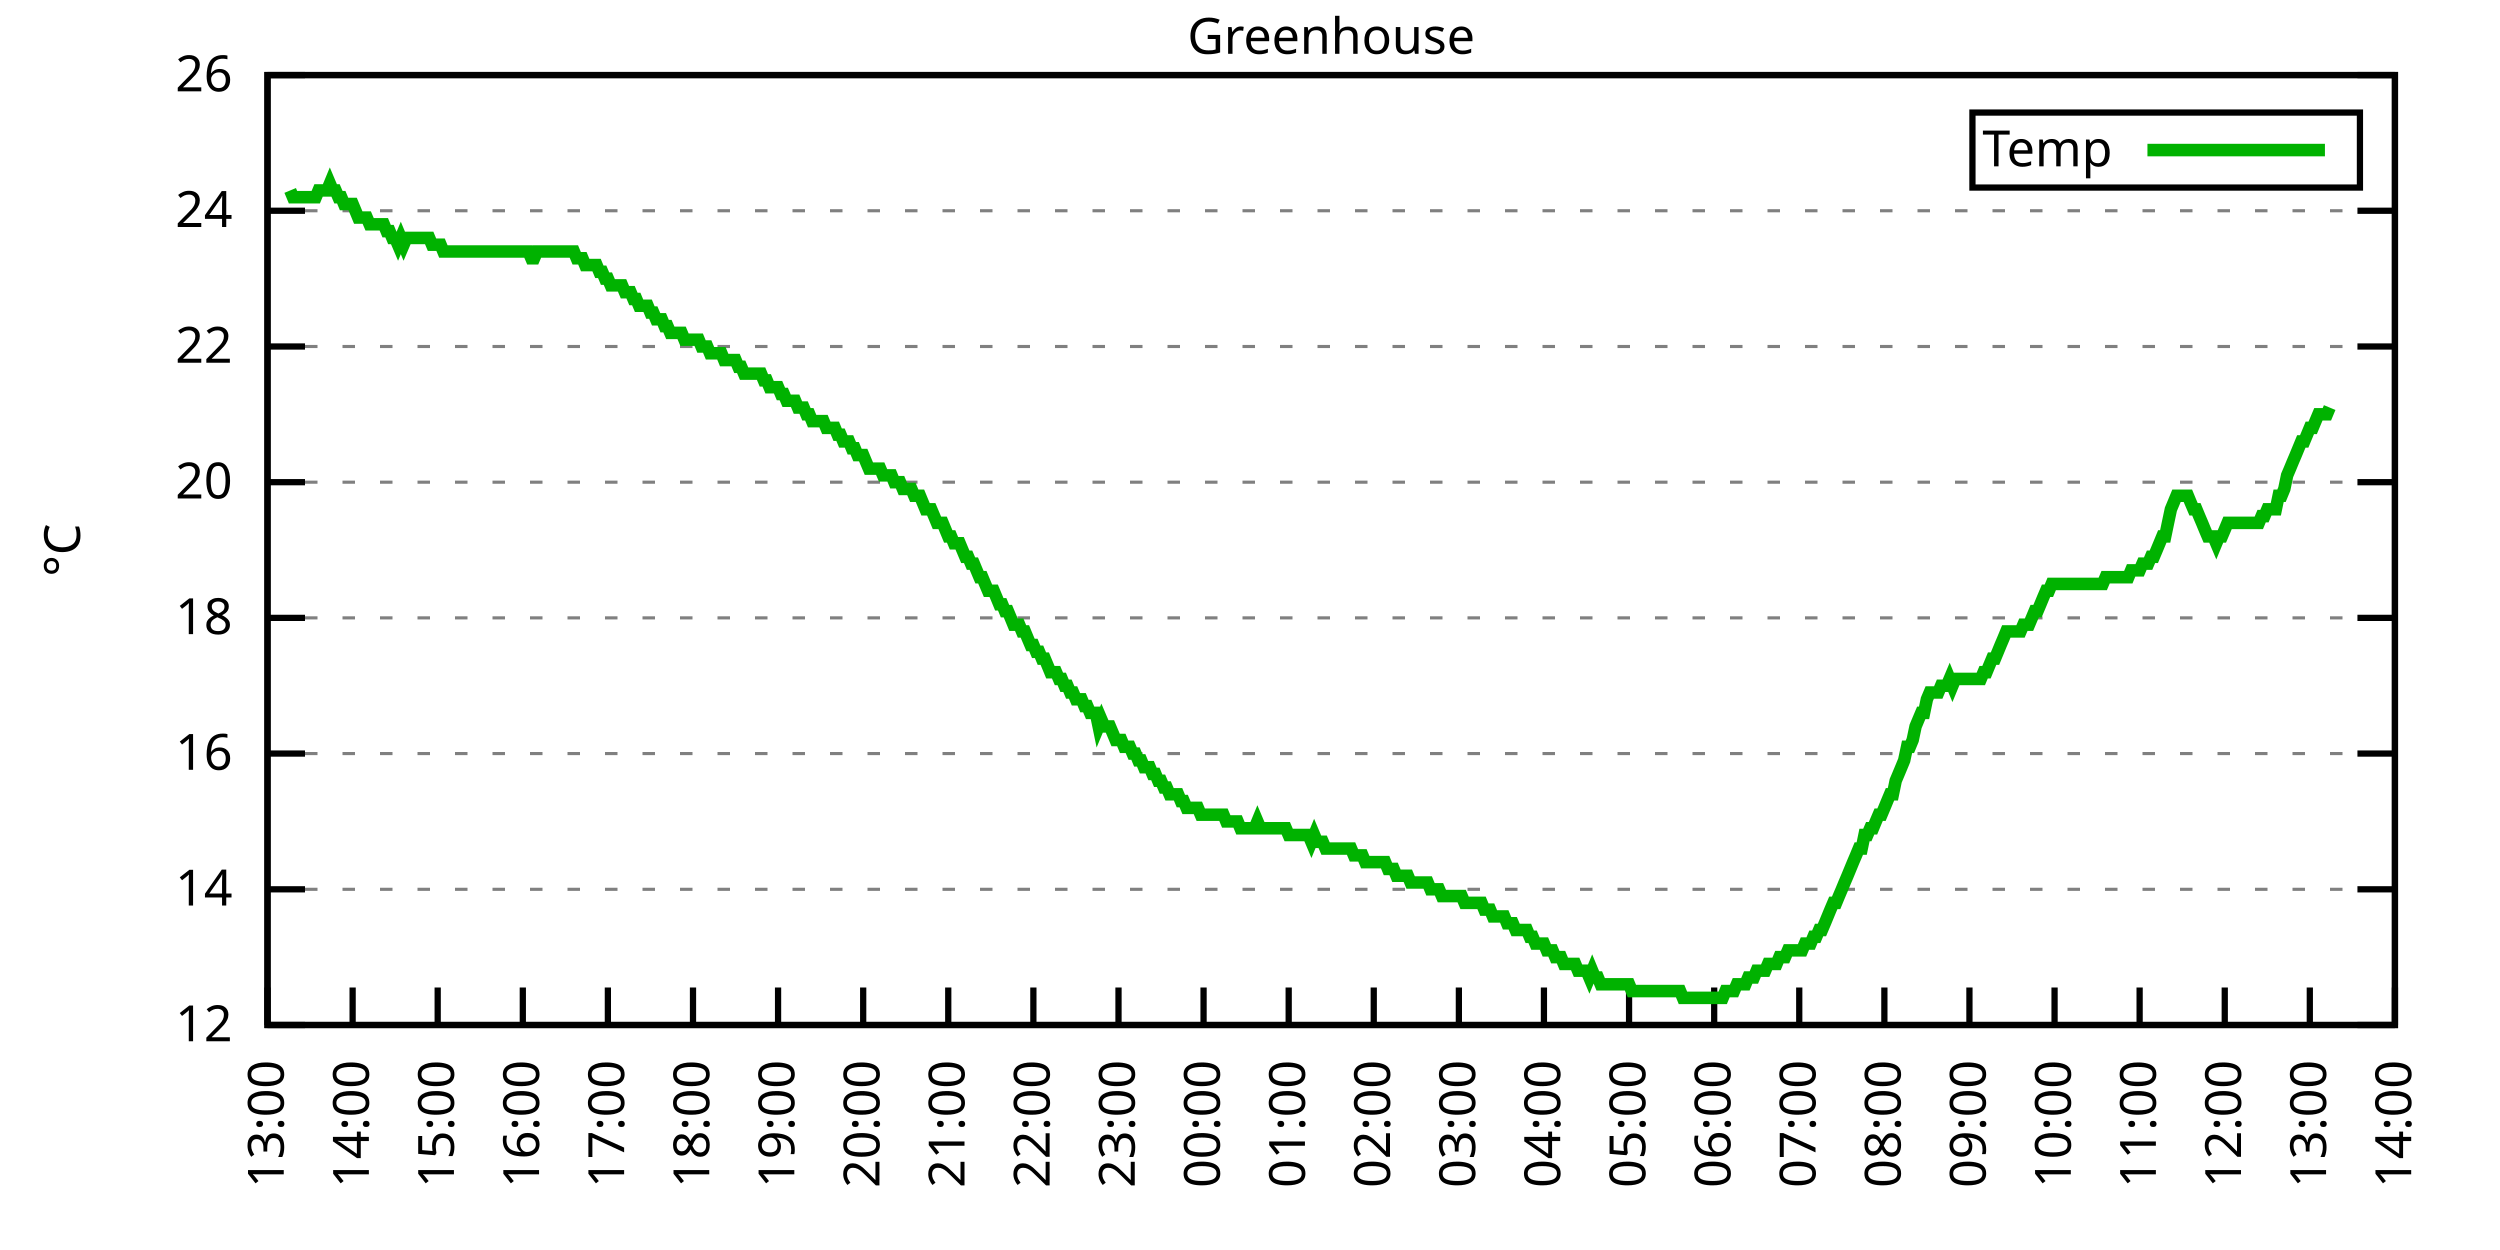
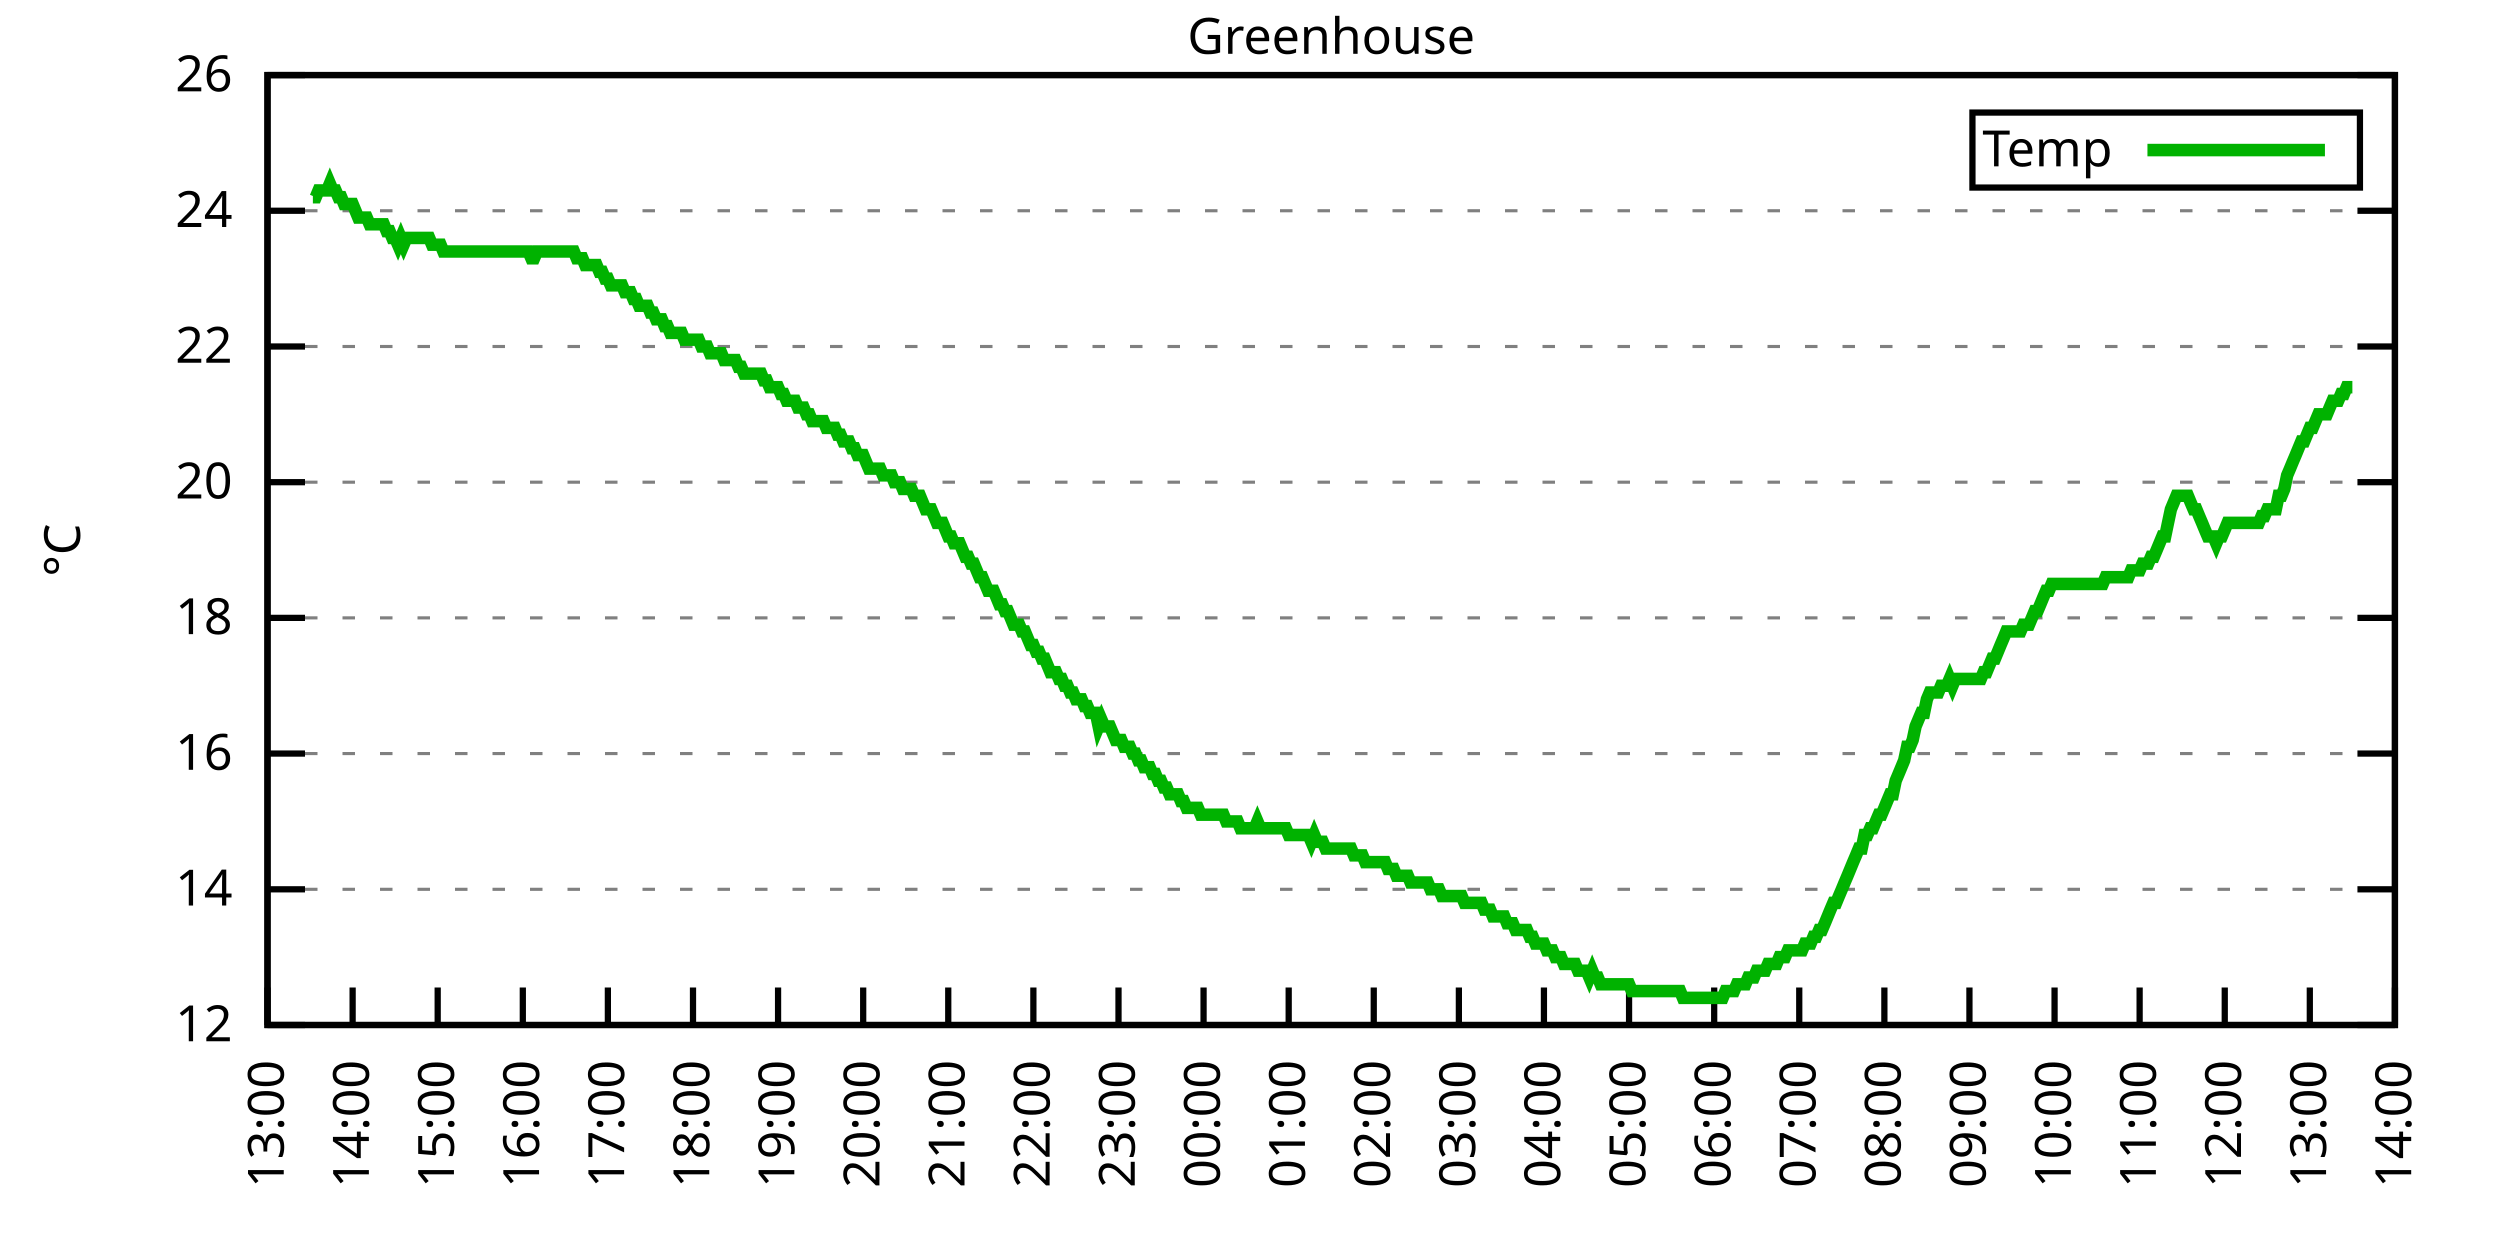
<svg xmlns="http://www.w3.org/2000/svg" xmlns:xlink="http://www.w3.org/1999/xlink" width="400" height="200" viewBox="0 0 400 200">
  <g id="gnuplot_canvas">
    <rect x="0" y="0" width="400" height="200" fill="none" />
    <defs>
      <circle id="gpDot" r="0.5" stroke-width="0.5" stroke="currentColor" />
      <path id="gpPt0" stroke-width="0.333" stroke="currentColor" d="M-1,0 h2 M0,-1 v2" />
      <path id="gpPt1" stroke-width="0.333" stroke="currentColor" d="M-1,-1 L1,1 M1,-1 L-1,1" />
      <path id="gpPt2" stroke-width="0.333" stroke="currentColor" d="M-1,0 L1,0 M0,-1 L0,1 M-1,-1 L1,1 M-1,1 L1,-1" />
      <rect id="gpPt3" stroke-width="0.333" stroke="currentColor" x="-1" y="-1" width="2" height="2" />
      <rect id="gpPt4" stroke-width="0.333" stroke="currentColor" fill="currentColor" x="-1" y="-1" width="2" height="2" />
      <circle id="gpPt5" stroke-width="0.333" stroke="currentColor" cx="0" cy="0" r="1" />
      <use xlink:href="#gpPt5" id="gpPt6" fill="currentColor" stroke="none" />
      <path id="gpPt7" stroke-width="0.333" stroke="currentColor" d="M0,-1.33 L-1.33,0.67 L1.33,0.67 z" />
      <use xlink:href="#gpPt7" id="gpPt8" fill="currentColor" stroke="none" />
      <use xlink:href="#gpPt7" id="gpPt9" stroke="currentColor" transform="rotate(180)" />
      <use xlink:href="#gpPt9" id="gpPt10" fill="currentColor" stroke="none" />
      <use xlink:href="#gpPt3" id="gpPt11" stroke="currentColor" transform="rotate(45)" />
      <use xlink:href="#gpPt11" id="gpPt12" fill="currentColor" stroke="none" />
      <path id="gpPt13" stroke-width="0.333" stroke="currentColor" d="M0,1.330 L1.265,0.411 L0.782,-1.067 L-0.782,-1.076 L-1.265,0.411 z" />
      <use xlink:href="#gpPt13" id="gpPt14" fill="currentColor" stroke="none" />
      <filter id="textbox" filterUnits="objectBoundingBox" x="0" y="0" height="1" width="1">
        <feFlood flood-color="white" flood-opacity="1" result="bgnd" />
        <feComposite in="SourceGraphic" in2="bgnd" operator="atop" />
      </filter>
      <filter id="greybox" filterUnits="objectBoundingBox" x="0" y="0" height="1" width="1">
        <feFlood flood-color="lightgrey" flood-opacity="1" result="grey" />
        <feComposite in="SourceGraphic" in2="grey" operator="atop" />
      </filter>
    </defs>
    <g fill="none" color="white" stroke="currentColor" stroke-width="1.00" stroke-linecap="butt" stroke-linejoin="miter">
</g>
    <g fill="none" color="black" stroke="currentColor" stroke-width="1.00" stroke-linecap="butt" stroke-linejoin="miter">
      <g stroke="none" shape-rendering="crispEdges">
        <polygon fill="rgb(255, 255, 255)" points="42.80,164.00 383.18,164.00 383.18,12.02 42.80,12.02 " />
      </g>
    </g>
    <g fill="none" color="black" stroke="currentColor" stroke-width="1.00" stroke-linecap="butt" stroke-linejoin="miter">
</g>
    <g fill="none" color="black" stroke="black" stroke-width="0.50" stroke-linecap="butt" stroke-linejoin="miter">
</g>
    <g fill="none" color="gray" stroke="currentColor" stroke-width="0.50" stroke-linecap="butt" stroke-linejoin="miter">
      <path stroke="gray" stroke-dasharray="2,4" class="gridline" d="M42.80,164.00 L383.19,164.00  " />
    </g>
    <g fill="none" color="gray" stroke="gray" stroke-width="1.00" stroke-linecap="butt" stroke-linejoin="miter">
</g>
    <g fill="none" color="black" stroke="currentColor" stroke-width="1.00" stroke-linecap="butt" stroke-linejoin="miter">
      <path stroke="black" d="M42.80,164.00 L48.80,164.00 M383.19,164.00 L377.19,164.00  " />
      <g transform="translate(37.20,166.60)" stroke="none" fill="black" font-family="Sans" font-size="8.00" text-anchor="end">
        <text>
          <tspan font-family="Sans"> 12</tspan>
        </text>
      </g>
    </g>
    <g fill="none" color="black" stroke="currentColor" stroke-width="1.00" stroke-linecap="butt" stroke-linejoin="miter">
</g>
    <g fill="none" color="black" stroke="black" stroke-width="0.50" stroke-linecap="butt" stroke-linejoin="miter">
</g>
    <g fill="none" color="gray" stroke="currentColor" stroke-width="0.50" stroke-linecap="butt" stroke-linejoin="miter">
      <path stroke="gray" stroke-dasharray="2,4" class="gridline" d="M42.80,142.29 L383.19,142.29  " />
    </g>
    <g fill="none" color="gray" stroke="gray" stroke-width="1.00" stroke-linecap="butt" stroke-linejoin="miter">
</g>
    <g fill="none" color="black" stroke="currentColor" stroke-width="1.00" stroke-linecap="butt" stroke-linejoin="miter">
      <path stroke="black" d="M42.80,142.29 L48.80,142.29 M383.19,142.29 L377.19,142.29  " />
      <g transform="translate(37.20,144.89)" stroke="none" fill="black" font-family="Sans" font-size="8.00" text-anchor="end">
        <text>
          <tspan font-family="Sans"> 14</tspan>
        </text>
      </g>
    </g>
    <g fill="none" color="black" stroke="currentColor" stroke-width="1.00" stroke-linecap="butt" stroke-linejoin="miter">
</g>
    <g fill="none" color="black" stroke="black" stroke-width="0.50" stroke-linecap="butt" stroke-linejoin="miter">
</g>
    <g fill="none" color="gray" stroke="currentColor" stroke-width="0.50" stroke-linecap="butt" stroke-linejoin="miter">
      <path stroke="gray" stroke-dasharray="2,4" class="gridline" d="M42.80,120.57 L383.19,120.57  " />
    </g>
    <g fill="none" color="gray" stroke="gray" stroke-width="1.00" stroke-linecap="butt" stroke-linejoin="miter">
</g>
    <g fill="none" color="black" stroke="currentColor" stroke-width="1.00" stroke-linecap="butt" stroke-linejoin="miter">
      <path stroke="black" d="M42.80,120.57 L48.80,120.57 M383.19,120.57 L377.19,120.57  " />
      <g transform="translate(37.20,123.17)" stroke="none" fill="black" font-family="Sans" font-size="8.00" text-anchor="end">
        <text>
          <tspan font-family="Sans"> 16</tspan>
        </text>
      </g>
    </g>
    <g fill="none" color="black" stroke="currentColor" stroke-width="1.00" stroke-linecap="butt" stroke-linejoin="miter">
</g>
    <g fill="none" color="black" stroke="black" stroke-width="0.50" stroke-linecap="butt" stroke-linejoin="miter">
</g>
    <g fill="none" color="gray" stroke="currentColor" stroke-width="0.50" stroke-linecap="butt" stroke-linejoin="miter">
      <path stroke="gray" stroke-dasharray="2,4" class="gridline" d="M42.80,98.86 L383.19,98.86  " />
    </g>
    <g fill="none" color="gray" stroke="gray" stroke-width="1.00" stroke-linecap="butt" stroke-linejoin="miter">
</g>
    <g fill="none" color="black" stroke="currentColor" stroke-width="1.00" stroke-linecap="butt" stroke-linejoin="miter">
      <path stroke="black" d="M42.80,98.86 L48.80,98.86 M383.19,98.86 L377.19,98.86  " />
      <g transform="translate(37.20,101.46)" stroke="none" fill="black" font-family="Sans" font-size="8.00" text-anchor="end">
        <text>
          <tspan font-family="Sans"> 18</tspan>
        </text>
      </g>
    </g>
    <g fill="none" color="black" stroke="currentColor" stroke-width="1.00" stroke-linecap="butt" stroke-linejoin="miter">
</g>
    <g fill="none" color="black" stroke="black" stroke-width="0.50" stroke-linecap="butt" stroke-linejoin="miter">
</g>
    <g fill="none" color="gray" stroke="currentColor" stroke-width="0.50" stroke-linecap="butt" stroke-linejoin="miter">
      <path stroke="gray" stroke-dasharray="2,4" class="gridline" d="M42.80,77.15 L383.19,77.15  " />
    </g>
    <g fill="none" color="gray" stroke="gray" stroke-width="1.00" stroke-linecap="butt" stroke-linejoin="miter">
</g>
    <g fill="none" color="black" stroke="currentColor" stroke-width="1.00" stroke-linecap="butt" stroke-linejoin="miter">
      <path stroke="black" d="M42.80,77.15 L48.80,77.15 M383.19,77.15 L377.19,77.15  " />
      <g transform="translate(37.20,79.75)" stroke="none" fill="black" font-family="Sans" font-size="8.00" text-anchor="end">
        <text>
          <tspan font-family="Sans"> 20</tspan>
        </text>
      </g>
    </g>
    <g fill="none" color="black" stroke="currentColor" stroke-width="1.00" stroke-linecap="butt" stroke-linejoin="miter">
</g>
    <g fill="none" color="black" stroke="black" stroke-width="0.50" stroke-linecap="butt" stroke-linejoin="miter">
</g>
    <g fill="none" color="gray" stroke="currentColor" stroke-width="0.50" stroke-linecap="butt" stroke-linejoin="miter">
      <path stroke="gray" stroke-dasharray="2,4" class="gridline" d="M42.80,55.44 L383.19,55.44  " />
    </g>
    <g fill="none" color="gray" stroke="gray" stroke-width="1.00" stroke-linecap="butt" stroke-linejoin="miter">
</g>
    <g fill="none" color="black" stroke="currentColor" stroke-width="1.00" stroke-linecap="butt" stroke-linejoin="miter">
      <path stroke="black" d="M42.80,55.44 L48.80,55.44 M383.19,55.44 L377.19,55.44  " />
      <g transform="translate(37.20,58.04)" stroke="none" fill="black" font-family="Sans" font-size="8.00" text-anchor="end">
        <text>
          <tspan font-family="Sans"> 22</tspan>
        </text>
      </g>
    </g>
    <g fill="none" color="black" stroke="currentColor" stroke-width="1.00" stroke-linecap="butt" stroke-linejoin="miter">
</g>
    <g fill="none" color="black" stroke="black" stroke-width="0.50" stroke-linecap="butt" stroke-linejoin="miter">
</g>
    <g fill="none" color="gray" stroke="currentColor" stroke-width="0.50" stroke-linecap="butt" stroke-linejoin="miter">
      <path stroke="gray" stroke-dasharray="2,4" class="gridline" d="M42.80,33.72 L383.19,33.72  " />
    </g>
    <g fill="none" color="gray" stroke="gray" stroke-width="1.00" stroke-linecap="butt" stroke-linejoin="miter">
</g>
    <g fill="none" color="black" stroke="currentColor" stroke-width="1.00" stroke-linecap="butt" stroke-linejoin="miter">
      <path stroke="black" d="M42.80,33.72 L48.80,33.72 M383.19,33.72 L377.19,33.72  " />
      <g transform="translate(37.20,36.32)" stroke="none" fill="black" font-family="Sans" font-size="8.00" text-anchor="end">
        <text>
          <tspan font-family="Sans"> 24</tspan>
        </text>
      </g>
    </g>
    <g fill="none" color="black" stroke="currentColor" stroke-width="1.00" stroke-linecap="butt" stroke-linejoin="miter">
</g>
    <g fill="none" color="black" stroke="black" stroke-width="0.50" stroke-linecap="butt" stroke-linejoin="miter">
</g>
    <g fill="none" color="gray" stroke="currentColor" stroke-width="0.50" stroke-linecap="butt" stroke-linejoin="miter">
      <path stroke="gray" stroke-dasharray="2,4" class="gridline" d="M42.80,12.01 L383.19,12.01  " />
    </g>
    <g fill="none" color="gray" stroke="gray" stroke-width="1.00" stroke-linecap="butt" stroke-linejoin="miter">
</g>
    <g fill="none" color="black" stroke="currentColor" stroke-width="1.00" stroke-linecap="butt" stroke-linejoin="miter">
      <path stroke="black" d="M42.80,12.01 L48.80,12.01 M383.19,12.01 L377.19,12.01  " />
      <g transform="translate(37.20,14.61)" stroke="none" fill="black" font-family="Sans" font-size="8.00" text-anchor="end">
        <text>
          <tspan font-family="Sans"> 26</tspan>
        </text>
      </g>
    </g>
    <g fill="none" color="black" stroke="currentColor" stroke-width="1.00" stroke-linecap="butt" stroke-linejoin="miter">
      <path stroke="black" d="M42.80,164.00 L42.80,158.00  " />
      <g transform="translate(45.40,169.60) rotate(270.00)" stroke="none" fill="black" font-family="Sans" font-size="8.00" text-anchor="end">
        <text>
          <tspan font-family="Sans">13:00</tspan>
        </text>
      </g>
    </g>
    <g fill="none" color="black" stroke="currentColor" stroke-width="1.00" stroke-linecap="butt" stroke-linejoin="miter">
      <path stroke="black" d="M56.42,164.00 L56.42,158.00  " />
      <g transform="translate(59.02,169.60) rotate(270.00)" stroke="none" fill="black" font-family="Sans" font-size="8.00" text-anchor="end">
        <text>
          <tspan font-family="Sans">14:00</tspan>
        </text>
      </g>
    </g>
    <g fill="none" color="black" stroke="currentColor" stroke-width="1.00" stroke-linecap="butt" stroke-linejoin="miter">
      <path stroke="black" d="M70.03,164.00 L70.03,158.00  " />
      <g transform="translate(72.63,169.60) rotate(270.00)" stroke="none" fill="black" font-family="Sans" font-size="8.00" text-anchor="end">
        <text>
          <tspan font-family="Sans">15:00</tspan>
        </text>
      </g>
    </g>
    <g fill="none" color="black" stroke="currentColor" stroke-width="1.00" stroke-linecap="butt" stroke-linejoin="miter">
      <path stroke="black" d="M83.65,164.00 L83.65,158.00  " />
      <g transform="translate(86.25,169.60) rotate(270.00)" stroke="none" fill="black" font-family="Sans" font-size="8.00" text-anchor="end">
        <text>
          <tspan font-family="Sans">16:00</tspan>
        </text>
      </g>
    </g>
    <g fill="none" color="black" stroke="currentColor" stroke-width="1.00" stroke-linecap="butt" stroke-linejoin="miter">
      <path stroke="black" d="M97.26,164.00 L97.26,158.00  " />
      <g transform="translate(99.86,169.60) rotate(270.00)" stroke="none" fill="black" font-family="Sans" font-size="8.00" text-anchor="end">
        <text>
          <tspan font-family="Sans">17:00</tspan>
        </text>
      </g>
    </g>
    <g fill="none" color="black" stroke="currentColor" stroke-width="1.00" stroke-linecap="butt" stroke-linejoin="miter">
      <path stroke="black" d="M110.88,164.00 L110.88,158.00  " />
      <g transform="translate(113.48,169.60) rotate(270.00)" stroke="none" fill="black" font-family="Sans" font-size="8.00" text-anchor="end">
        <text>
          <tspan font-family="Sans">18:00</tspan>
        </text>
      </g>
    </g>
    <g fill="none" color="black" stroke="currentColor" stroke-width="1.00" stroke-linecap="butt" stroke-linejoin="miter">
      <path stroke="black" d="M124.49,164.00 L124.49,158.00  " />
      <g transform="translate(127.09,169.60) rotate(270.00)" stroke="none" fill="black" font-family="Sans" font-size="8.00" text-anchor="end">
        <text>
          <tspan font-family="Sans">19:00</tspan>
        </text>
      </g>
    </g>
    <g fill="none" color="black" stroke="currentColor" stroke-width="1.00" stroke-linecap="butt" stroke-linejoin="miter">
      <path stroke="black" d="M138.11,164.00 L138.11,158.00  " />
      <g transform="translate(140.71,169.60) rotate(270.00)" stroke="none" fill="black" font-family="Sans" font-size="8.00" text-anchor="end">
        <text>
          <tspan font-family="Sans">20:00</tspan>
        </text>
      </g>
    </g>
    <g fill="none" color="black" stroke="currentColor" stroke-width="1.00" stroke-linecap="butt" stroke-linejoin="miter">
      <path stroke="black" d="M151.72,164.00 L151.72,158.00  " />
      <g transform="translate(154.32,169.60) rotate(270.00)" stroke="none" fill="black" font-family="Sans" font-size="8.00" text-anchor="end">
        <text>
          <tspan font-family="Sans">21:00</tspan>
        </text>
      </g>
    </g>
    <g fill="none" color="black" stroke="currentColor" stroke-width="1.00" stroke-linecap="butt" stroke-linejoin="miter">
      <path stroke="black" d="M165.34,164.00 L165.34,158.00  " />
      <g transform="translate(167.94,169.60) rotate(270.00)" stroke="none" fill="black" font-family="Sans" font-size="8.00" text-anchor="end">
        <text>
          <tspan font-family="Sans">22:00</tspan>
        </text>
      </g>
    </g>
    <g fill="none" color="black" stroke="currentColor" stroke-width="1.00" stroke-linecap="butt" stroke-linejoin="miter">
      <path stroke="black" d="M178.96,164.00 L178.96,158.00  " />
      <g transform="translate(181.56,169.60) rotate(270.00)" stroke="none" fill="black" font-family="Sans" font-size="8.00" text-anchor="end">
        <text>
          <tspan font-family="Sans">23:00</tspan>
        </text>
      </g>
    </g>
    <g fill="none" color="black" stroke="currentColor" stroke-width="1.00" stroke-linecap="butt" stroke-linejoin="miter">
      <path stroke="black" d="M192.57,164.00 L192.57,158.00  " />
      <g transform="translate(195.17,169.60) rotate(270.00)" stroke="none" fill="black" font-family="Sans" font-size="8.00" text-anchor="end">
        <text>
          <tspan font-family="Sans">00:00</tspan>
        </text>
      </g>
    </g>
    <g fill="none" color="black" stroke="currentColor" stroke-width="1.00" stroke-linecap="butt" stroke-linejoin="miter">
      <path stroke="black" d="M206.19,164.00 L206.19,158.00  " />
      <g transform="translate(208.79,169.60) rotate(270.00)" stroke="none" fill="black" font-family="Sans" font-size="8.00" text-anchor="end">
        <text>
          <tspan font-family="Sans">01:00</tspan>
        </text>
      </g>
    </g>
    <g fill="none" color="black" stroke="currentColor" stroke-width="1.00" stroke-linecap="butt" stroke-linejoin="miter">
      <path stroke="black" d="M219.80,164.00 L219.80,158.00  " />
      <g transform="translate(222.40,169.60) rotate(270.00)" stroke="none" fill="black" font-family="Sans" font-size="8.00" text-anchor="end">
        <text>
          <tspan font-family="Sans">02:00</tspan>
        </text>
      </g>
    </g>
    <g fill="none" color="black" stroke="currentColor" stroke-width="1.00" stroke-linecap="butt" stroke-linejoin="miter">
      <path stroke="black" d="M233.42,164.00 L233.42,158.00  " />
      <g transform="translate(236.02,169.60) rotate(270.00)" stroke="none" fill="black" font-family="Sans" font-size="8.00" text-anchor="end">
        <text>
          <tspan font-family="Sans">03:00</tspan>
        </text>
      </g>
    </g>
    <g fill="none" color="black" stroke="currentColor" stroke-width="1.00" stroke-linecap="butt" stroke-linejoin="miter">
      <path stroke="black" d="M247.03,164.00 L247.03,158.00  " />
      <g transform="translate(249.63,169.60) rotate(270.00)" stroke="none" fill="black" font-family="Sans" font-size="8.00" text-anchor="end">
        <text>
          <tspan font-family="Sans">04:00</tspan>
        </text>
      </g>
    </g>
    <g fill="none" color="black" stroke="currentColor" stroke-width="1.00" stroke-linecap="butt" stroke-linejoin="miter">
      <path stroke="black" d="M260.65,164.00 L260.65,158.00  " />
      <g transform="translate(263.25,169.60) rotate(270.00)" stroke="none" fill="black" font-family="Sans" font-size="8.00" text-anchor="end">
        <text>
          <tspan font-family="Sans">05:00</tspan>
        </text>
      </g>
    </g>
    <g fill="none" color="black" stroke="currentColor" stroke-width="1.00" stroke-linecap="butt" stroke-linejoin="miter">
      <path stroke="black" d="M274.27,164.00 L274.27,158.00  " />
      <g transform="translate(276.87,169.60) rotate(270.00)" stroke="none" fill="black" font-family="Sans" font-size="8.00" text-anchor="end">
        <text>
          <tspan font-family="Sans">06:00</tspan>
        </text>
      </g>
    </g>
    <g fill="none" color="black" stroke="currentColor" stroke-width="1.00" stroke-linecap="butt" stroke-linejoin="miter">
      <path stroke="black" d="M287.88,164.00 L287.88,158.00  " />
      <g transform="translate(290.48,169.60) rotate(270.00)" stroke="none" fill="black" font-family="Sans" font-size="8.00" text-anchor="end">
        <text>
          <tspan font-family="Sans">07:00</tspan>
        </text>
      </g>
    </g>
    <g fill="none" color="black" stroke="currentColor" stroke-width="1.00" stroke-linecap="butt" stroke-linejoin="miter">
      <path stroke="black" d="M301.50,164.00 L301.50,158.00  " />
      <g transform="translate(304.10,169.60) rotate(270.00)" stroke="none" fill="black" font-family="Sans" font-size="8.00" text-anchor="end">
        <text>
          <tspan font-family="Sans">08:00</tspan>
        </text>
      </g>
    </g>
    <g fill="none" color="black" stroke="currentColor" stroke-width="1.00" stroke-linecap="butt" stroke-linejoin="miter">
      <path stroke="black" d="M315.11,164.00 L315.11,158.00  " />
      <g transform="translate(317.71,169.60) rotate(270.00)" stroke="none" fill="black" font-family="Sans" font-size="8.00" text-anchor="end">
        <text>
          <tspan font-family="Sans">09:00</tspan>
        </text>
      </g>
    </g>
    <g fill="none" color="black" stroke="currentColor" stroke-width="1.00" stroke-linecap="butt" stroke-linejoin="miter">
      <path stroke="black" d="M328.73,164.00 L328.73,158.00  " />
      <g transform="translate(331.33,169.60) rotate(270.00)" stroke="none" fill="black" font-family="Sans" font-size="8.00" text-anchor="end">
        <text>
          <tspan font-family="Sans">10:00</tspan>
        </text>
      </g>
    </g>
    <g fill="none" color="black" stroke="currentColor" stroke-width="1.00" stroke-linecap="butt" stroke-linejoin="miter">
      <path stroke="black" d="M342.34,164.00 L342.34,158.00  " />
      <g transform="translate(344.94,169.60) rotate(270.00)" stroke="none" fill="black" font-family="Sans" font-size="8.00" text-anchor="end">
        <text>
          <tspan font-family="Sans">11:00</tspan>
        </text>
      </g>
    </g>
    <g fill="none" color="black" stroke="currentColor" stroke-width="1.00" stroke-linecap="butt" stroke-linejoin="miter">
      <path stroke="black" d="M355.96,164.00 L355.96,158.00  " />
      <g transform="translate(358.56,169.60) rotate(270.00)" stroke="none" fill="black" font-family="Sans" font-size="8.00" text-anchor="end">
        <text>
          <tspan font-family="Sans">12:00</tspan>
        </text>
      </g>
    </g>
    <g fill="none" color="black" stroke="currentColor" stroke-width="1.00" stroke-linecap="butt" stroke-linejoin="miter">
      <path stroke="black" d="M369.57,164.00 L369.57,158.00  " />
      <g transform="translate(372.17,169.60) rotate(270.00)" stroke="none" fill="black" font-family="Sans" font-size="8.00" text-anchor="end">
        <text>
          <tspan font-family="Sans">13:00</tspan>
        </text>
      </g>
    </g>
    <g fill="none" color="black" stroke="currentColor" stroke-width="1.00" stroke-linecap="butt" stroke-linejoin="miter">
      <path stroke="black" d="M383.19,164.00 L383.19,158.00  " />
      <g transform="translate(385.79,169.60) rotate(270.00)" stroke="none" fill="black" font-family="Sans" font-size="8.00" text-anchor="end">
        <text>
          <tspan font-family="Sans">14:00</tspan>
        </text>
      </g>
    </g>
    <g fill="none" color="black" stroke="currentColor" stroke-width="1.00" stroke-linecap="butt" stroke-linejoin="miter">
</g>
    <g fill="none" color="black" stroke="currentColor" stroke-width="1.00" stroke-linecap="butt" stroke-linejoin="miter">
      <path stroke="black" d="M42.80,12.01 L42.80,164.00 L383.19,164.00 L383.19,12.01 L42.80,12.01 Z  " />
    </g>
    <g fill="none" color="black" stroke="currentColor" stroke-width="1.00" stroke-linecap="butt" stroke-linejoin="miter">
</g>
    <g fill="none" color="black" stroke="currentColor" stroke-width="1.00" stroke-linecap="butt" stroke-linejoin="miter">
      <path stroke="black" d="M315.59,30.01 L315.59,18.01 L377.59,18.01 L377.59,30.01 L315.59,30.01 Z  " />
    </g>
    <g id="Greenhouse_plot_1">
      <g fill="none" color="white" stroke="black" stroke-width="2.00" stroke-linecap="butt" stroke-linejoin="miter">
</g>
      <g fill="none" color="black" stroke="currentColor" stroke-width="2.00" stroke-linecap="butt" stroke-linejoin="miter">
        <g transform="translate(337.99,26.61)" stroke="none" fill="black" font-family="Sans" font-size="8.00" text-anchor="end">
          <text>
            <tspan font-family="Sans">Temp</tspan>
          </text>
        </g>
      </g>
      <g fill="none" color="black" stroke="currentColor" stroke-width="2.00" stroke-linecap="butt" stroke-linejoin="miter">
-         <path stroke="rgb(  0, 178,   0)" d="M343.59,24.01 L371.99,24.01 M46.43,30.47 L46.88,31.55 L47.34,31.55 L47.79,31.55 L48.25,31.55 L48.70,31.55   L49.15,31.55 L49.61,31.55 L50.06,31.55 L50.52,31.55 L50.97,30.47 L51.42,30.47 L51.88,30.47 L52.33,30.47   L52.78,29.38 L53.24,30.47 L53.69,30.47 L54.15,31.55 L54.60,31.55 L55.05,32.64 L55.51,32.64 L55.96,32.64   L56.42,32.64 L56.87,33.72 L57.32,34.81 L57.78,34.81 L58.23,34.81 L58.68,34.81 L59.14,35.89 L59.59,35.89   L60.05,35.89 L60.50,35.89 L60.95,35.89 L61.41,35.89 L61.86,36.98 L62.32,36.98 L62.77,38.07 L63.22,38.07   L63.68,39.15 L64.13,38.07 L64.58,39.15 L65.04,38.07 L65.49,38.07 L65.95,38.07 L66.40,38.07 L66.85,38.07   L67.31,38.07 L67.76,38.07 L68.22,38.07 L68.67,38.07 L69.12,39.15 L69.58,39.15 L70.03,39.15 L70.49,39.15   L70.94,40.24 L71.39,40.24 L71.85,40.24 L72.30,40.24 L72.75,40.24 L73.21,40.24 L73.66,40.24 L74.12,40.24   L74.57,40.24 L75.02,40.24 L75.48,40.24 L75.93,40.24 L76.39,40.24 L76.84,40.24 L77.29,40.24 L77.75,40.24   L78.20,40.24 L78.65,40.24 L79.11,40.24 L79.56,40.24 L80.02,40.24 L80.47,40.24 L80.92,40.24 L81.38,40.24   L81.83,40.24 L82.29,40.24 L82.74,40.24 L83.19,40.24 L83.65,40.24 L84.10,40.24 L84.55,40.24 L85.01,41.32   L85.46,41.32 L85.92,40.24 L86.37,40.24 L86.82,40.24 L87.28,40.24 L87.73,40.24 L88.19,40.24 L88.64,40.24   L89.09,40.24 L89.55,40.24 L90.00,40.24 L90.45,40.24 L90.91,40.24 L91.36,40.24 L91.82,40.24 L92.27,41.32   L92.72,41.32 L93.18,41.32 L93.63,42.41 L94.09,42.41 L94.54,42.41 L94.99,42.41 L95.45,42.41 L95.90,43.49   L96.35,43.49 L96.81,44.58 L97.26,44.58 L97.72,45.66 L98.17,45.66 L98.62,45.66 L99.08,45.66 L99.53,45.66   L99.99,46.75 L100.44,46.75 L100.89,46.75 L101.35,47.84 L101.80,47.84 L102.25,48.92 L102.71,48.92 L103.16,48.92   L103.62,48.92 L104.07,50.01 L104.52,50.01 L104.98,51.09 L105.43,51.09 L105.89,51.09 L106.34,52.18 L106.79,52.18   L107.25,53.26 L107.70,53.26 L108.15,53.26 L108.61,53.26 L109.06,53.26 L109.52,54.35 L109.97,54.35 L110.42,54.35   L110.88,54.35 L111.33,54.35 L111.79,54.35 L112.24,55.44 L112.69,55.44 L113.15,55.44 L113.60,56.52 L114.05,56.52   L114.51,56.52 L114.96,56.52 L115.42,56.52 L115.87,57.61 L116.32,57.61 L116.78,57.61 L117.23,57.61 L117.69,57.61   L118.14,58.69 L118.59,58.69 L119.05,59.78 L119.50,59.78 L119.96,59.78 L120.41,59.78 L120.86,59.78 L121.32,59.78   L121.77,59.78 L122.22,60.86 L122.68,60.86 L123.13,61.95 L123.59,61.95 L124.04,61.95 L124.49,61.95 L124.95,63.04   L125.40,63.04 L125.86,64.12 L126.31,64.12 L126.76,64.12 L127.22,64.12 L127.67,65.21 L128.12,65.21 L128.58,65.21   L129.03,66.29 L129.49,66.29 L129.94,67.38 L130.39,67.38 L130.85,67.38 L131.30,67.38 L131.76,67.38 L132.21,68.46   L132.66,68.46 L133.12,68.46 L133.57,68.46 L134.02,69.55 L134.48,69.55 L134.93,70.63 L135.39,70.63 L135.84,70.63   L136.29,71.72 L136.75,71.72 L137.20,72.81 L137.66,72.81 L138.11,72.81 L138.56,73.89 L139.02,74.98 L139.47,74.98   L139.92,74.98 L140.38,74.98 L140.83,74.98 L141.29,76.06 L141.74,76.06 L142.19,76.06 L142.65,76.06 L143.10,77.15   L143.56,77.15 L144.01,77.15 L144.46,78.23 L144.92,78.23 L145.37,78.23 L145.82,78.23 L146.28,79.32 L146.73,79.32   L147.19,79.32 L147.64,80.41 L148.09,81.49 L148.55,81.49 L149.00,81.49 L149.46,82.58 L149.91,83.66 L150.36,83.66   L150.82,83.66 L151.27,84.75 L151.72,85.83 L152.18,85.83 L152.63,86.92 L153.09,86.92 L153.54,86.92 L153.99,88.00   L154.45,89.09 L154.90,89.09 L155.36,90.18 L155.81,90.18 L156.26,91.26 L156.72,92.35 L157.17,92.35 L157.62,93.43   L158.08,94.52 L158.53,94.52 L158.99,94.52 L159.44,95.60 L159.89,96.69 L160.35,96.69 L160.80,97.78 L161.26,97.78   L161.71,98.86 L162.16,99.95 L162.62,99.95 L163.07,99.95 L163.52,101.03 L163.98,101.03 L164.43,102.12 L164.89,103.20   L165.34,103.20 L165.79,104.29 L166.25,104.29 L166.70,105.38 L167.16,105.38 L167.61,106.46 L168.06,107.55 L168.52,107.55   L168.97,107.55 L169.43,108.63 L169.88,108.63 L170.33,109.72 L170.79,109.72 L171.24,110.80 L171.69,110.80 L172.15,111.89   L172.60,111.89 L173.06,111.89 L173.51,112.97 L173.96,112.97 L174.42,114.06 L174.87,114.06 L175.33,114.06 L175.78,116.23   L176.23,115.15 L176.69,116.23 L177.14,116.23 L177.59,116.23 L178.05,117.32 L178.50,118.40 L178.96,118.40 L179.41,118.40   L179.86,119.49 L180.32,119.49 L180.77,119.49 L181.23,120.57 L181.68,120.57 L182.13,121.66 L182.59,121.66 L183.04,122.75   L183.49,122.75 L183.95,122.75 L184.40,123.83 L184.86,123.83 L185.31,124.92 L185.76,124.92 L186.22,126.00 L186.67,126.00   L187.13,127.09 L187.58,127.09 L188.03,127.09 L188.49,127.09 L188.94,128.17 L189.39,128.17 L189.85,129.26 L190.30,129.26   L190.76,129.26 L191.21,129.26 L191.66,129.26 L192.12,130.35 L192.57,130.35 L193.03,130.35 L193.48,130.35 L193.93,130.35   L194.39,130.35 L194.84,130.35 L195.29,130.35 L195.75,130.35 L196.20,131.43 L196.66,131.43 L197.11,131.43 L197.56,131.43   L198.02,131.43 L198.47,132.52 L198.93,132.52 L199.38,132.52 L199.83,132.52 L200.29,132.52 L200.74,132.52 L201.19,131.43   L201.65,132.52 L202.10,132.52 L202.56,132.52 L203.01,132.52 L203.46,132.52 L203.92,132.52 L204.37,132.52 L204.83,132.52   L205.28,132.52 L205.73,132.52 L206.19,133.60 L206.64,133.60 L207.09,133.60 L207.55,133.60 L208.00,133.60 L208.46,133.60   L208.91,133.60 L209.36,133.60 L209.82,134.69 L210.27,133.60 L210.73,134.69 L211.18,134.69 L211.63,134.69 L212.09,135.77   L212.54,135.77 L213.00,135.77 L213.45,135.77 L213.90,135.77 L214.36,135.77 L214.81,135.77 L215.26,135.77 L215.72,135.77   L216.17,135.77 L216.63,136.86 L217.08,136.86 L217.53,136.86 L217.99,136.86 L218.44,137.94 L218.90,137.94 L219.35,137.94   L219.80,137.94 L220.26,137.94 L220.71,137.94 L221.16,137.94 L221.62,137.94 L222.07,139.03 L222.53,139.03 L222.98,139.03   L223.43,140.12 L223.89,140.12 L224.34,140.12 L224.80,140.12 L225.25,140.12 L225.70,141.20 L226.16,141.20 L226.61,141.20   L227.06,141.20 L227.52,141.20 L227.97,141.20 L228.43,141.20 L228.88,142.29 L229.33,142.29 L229.79,142.29 L230.24,142.29   L230.70,143.37 L231.15,143.37 L231.60,143.37 L232.06,143.37 L232.51,143.37 L232.96,143.37 L233.42,143.37 L233.87,143.37   L234.33,144.46 L234.78,144.46 L235.23,144.46 L235.69,144.46 L236.14,144.46 L236.60,144.46 L237.05,144.46 L237.50,145.54   L237.96,145.54 L238.41,145.54 L238.86,146.63 L239.32,146.63 L239.77,146.63 L240.23,146.63 L240.68,146.63 L241.13,147.72   L241.59,147.72 L242.04,147.72 L242.50,148.80 L242.95,148.80 L243.40,148.80 L243.86,148.80 L244.31,148.80 L244.76,149.89   L245.22,149.89 L245.67,150.97 L246.13,150.97 L246.58,150.97 L247.03,150.97 L247.49,152.06 L247.94,152.06 L248.40,152.06   L248.85,153.14 L249.30,153.14 L249.76,153.14 L250.21,154.23 L250.66,154.23 L251.12,154.23 L251.57,154.23 L252.03,154.23   L252.48,155.31 L252.93,155.31 L253.39,155.31 L253.84,155.31 L254.30,156.40 L254.75,155.31 L255.20,156.40 L255.66,156.40   L256.11,157.49 L256.56,157.49 L257.02,157.49 L257.47,157.49 L257.93,157.49 L258.38,157.49 L258.83,157.49 L259.29,157.49   L259.74,157.49 L260.20,157.49 L260.65,157.49 L261.10,158.57 L261.56,158.57 L262.01,158.57 L262.47,158.57 L262.92,158.57   L263.37,158.57 L263.83,158.57 L264.28,158.57 L264.73,158.57 L265.19,158.57 L265.64,158.57 L266.10,158.57 L266.55,158.57   L267.00,158.57 L267.46,158.57 L267.91,158.57 L268.37,158.57 L268.82,158.57 L269.27,159.66 L269.73,159.66 L270.18,159.66   L270.63,159.66 L271.09,159.66 L271.54,159.66 L272.00,159.66 L272.45,159.66 L272.90,159.66 L273.36,159.66 L273.81,159.66   L274.27,159.66 L274.72,159.66 L275.17,159.66 L275.63,159.66 L276.08,158.57 L276.53,158.57 L276.99,158.57 L277.44,158.57   L277.90,157.49 L278.35,157.49 L278.80,157.49 L279.26,157.49 L279.71,156.40 L280.17,156.40 L280.62,156.40 L281.07,155.31   L281.53,155.31 L281.98,155.31 L282.43,155.31 L282.89,154.23 L283.34,154.23 L283.80,154.23 L284.25,154.23 L284.70,153.14   L285.16,153.14 L285.61,153.14 L286.07,152.06 L286.52,152.06 L286.97,152.06 L287.43,152.06 L287.88,152.06 L288.33,152.06   L288.79,150.97 L289.24,150.97 L289.70,150.97 L290.15,149.89 L290.60,149.89 L291.06,148.80 L291.51,148.80 L291.97,147.72   L292.42,146.63 L292.87,145.54 L293.33,144.46 L293.78,144.46 L294.23,143.37 L294.69,142.29 L295.14,141.20 L295.60,140.12   L296.05,139.03 L296.50,137.94 L296.96,136.86 L297.41,135.77 L297.87,135.77 L298.32,133.60 L298.77,133.60 L299.23,132.52   L299.68,132.52 L300.13,131.43 L300.59,130.35 L301.04,130.35 L301.50,129.26 L301.95,128.17 L302.40,127.09 L302.86,127.09   L303.31,124.92 L303.77,123.83 L304.22,122.75 L304.67,121.66 L305.13,119.49 L305.58,119.49 L306.03,118.40 L306.49,116.23   L306.94,115.15 L307.40,114.06 L307.85,114.06 L308.30,111.89 L308.76,110.80 L309.21,110.80 L309.67,110.80 L310.12,110.80   L310.57,109.72 L311.03,109.72 L311.48,109.72 L311.94,108.63 L312.39,109.72 L312.84,108.63 L313.30,108.63 L313.75,108.63   L314.20,108.63 L314.66,108.63 L315.11,108.63 L315.57,108.63 L316.02,108.63 L316.47,108.63 L316.93,108.63 L317.38,107.55   L317.84,107.55 L318.29,106.46 L318.74,105.38 L319.20,105.38 L319.65,104.29 L320.10,103.20 L320.56,102.12 L321.01,101.03   L321.47,101.03 L321.92,101.03 L322.37,101.03 L322.83,101.03 L323.28,101.03 L323.74,99.95 L324.19,99.95 L324.64,99.95   L325.10,98.86 L325.55,97.78 L326.00,97.78 L326.46,96.69 L326.91,95.60 L327.37,94.52 L327.82,94.52 L328.27,93.43   L328.73,93.43 L329.18,93.43 L329.64,93.43 L330.09,93.43 L330.54,93.43 L331.00,93.43 L331.45,93.43 L331.90,93.43   L332.36,93.43 L332.81,93.43 L333.27,93.43 L333.72,93.43 L334.17,93.43 L334.63,93.43 L335.08,93.43 L335.54,93.43   L335.99,93.43 L336.44,93.43 L336.90,92.35 L337.35,92.35 L337.80,92.35 L338.26,92.35 L338.71,92.35 L339.17,92.35   L339.62,92.35 L340.07,92.35 L340.53,92.35 L340.98,91.26 L341.44,91.26 L341.89,91.26 L342.34,91.26 L342.80,90.18   L343.25,90.18 L343.70,90.18 L344.16,89.09 L344.61,89.09 L345.07,88.00 L345.52,86.92 L345.97,85.83 L346.43,85.83   L346.88,83.66 L347.34,81.49 L347.79,80.41 L348.24,79.32 L348.70,79.32 L349.15,79.32 L349.60,79.32 L350.06,79.32   L350.51,80.41 L350.97,81.49 L351.42,81.49 L351.87,82.58 L352.33,83.66 L352.78,84.75 L353.24,85.83 L353.69,85.83   L354.14,85.83 L354.60,86.92 L355.05,85.83 L355.50,85.83 L355.96,84.75 L356.41,83.66 L356.87,83.66 L357.32,83.66   L357.77,83.66 L358.23,83.66 L358.68,83.66 L359.14,83.66 L359.59,83.66 L360.04,83.66 L360.50,83.66 L360.95,83.66   L361.41,83.66 L361.86,82.58 L362.31,82.58 L362.77,81.49 L363.22,81.49 L363.67,81.49 L364.13,81.49 L364.58,79.32   L365.04,79.32 L365.49,78.23 L365.94,76.06 L366.40,74.98 L366.85,73.89 L367.31,72.81 L367.76,71.72 L368.21,70.63   L368.67,70.63 L369.12,69.55 L369.57,68.46 L370.03,68.46 L370.48,67.38 L370.94,66.29 L371.39,66.29 L371.84,66.29   L372.30,66.29 L372.75,65.21  " />
+         <path stroke="rgb(  0, 178,   0)" d="M343.59,24.01 L371.99,24.01 M50.06,31.55 L50.52,31.55 L50.97,30.47 L51.42,30.47 L51.88,30.47 L52.33,30.47   L52.78,29.38 L53.24,30.47 L53.69,30.47 L54.15,31.55 L54.60,31.55 L55.05,32.64 L55.51,32.64 L55.96,32.64   L56.42,32.64 L56.87,33.72 L57.32,34.81 L57.78,34.81 L58.23,34.81 L58.68,34.81 L59.14,35.89 L59.59,35.89   L60.05,35.89 L60.50,35.89 L60.95,35.89 L61.41,35.89 L61.86,36.98 L62.32,36.98 L62.77,38.07 L63.22,38.07   L63.68,39.15 L64.13,38.07 L64.58,39.15 L65.04,38.07 L65.49,38.07 L65.95,38.07 L66.40,38.07 L66.85,38.07   L67.31,38.07 L67.76,38.07 L68.22,38.07 L68.67,38.07 L69.12,39.15 L69.58,39.15 L70.03,39.15 L70.49,39.15   L70.94,40.24 L71.39,40.24 L71.85,40.24 L72.30,40.24 L72.75,40.24 L73.21,40.24 L73.66,40.24 L74.12,40.24   L74.57,40.24 L75.02,40.24 L75.48,40.24 L75.93,40.24 L76.39,40.24 L76.84,40.24 L77.29,40.24 L77.75,40.24   L78.20,40.24 L78.65,40.24 L79.11,40.24 L79.56,40.24 L80.02,40.24 L80.47,40.24 L80.92,40.24 L81.38,40.24   L81.83,40.24 L82.29,40.24 L82.74,40.24 L83.19,40.24 L83.65,40.24 L84.10,40.24 L84.55,40.24 L85.01,41.32   L85.46,41.32 L85.92,40.24 L86.37,40.24 L86.82,40.24 L87.28,40.24 L87.73,40.24 L88.19,40.24 L88.64,40.24   L89.09,40.24 L89.55,40.24 L90.00,40.24 L90.45,40.24 L90.91,40.24 L91.36,40.24 L91.82,40.24 L92.27,41.32   L92.72,41.32 L93.18,41.32 L93.63,42.41 L94.09,42.41 L94.54,42.41 L94.99,42.41 L95.45,42.41 L95.90,43.49   L96.35,43.49 L96.81,44.58 L97.26,44.58 L97.72,45.66 L98.17,45.66 L98.62,45.66 L99.08,45.66 L99.53,45.66   L99.99,46.75 L100.44,46.75 L100.89,46.75 L101.35,47.84 L101.80,47.84 L102.25,48.92 L102.71,48.92 L103.16,48.92   L103.62,48.92 L104.07,50.01 L104.52,50.01 L104.98,51.09 L105.43,51.09 L105.89,51.09 L106.34,52.18 L106.79,52.18   L107.25,53.26 L107.70,53.26 L108.15,53.26 L108.61,53.26 L109.06,53.26 L109.52,54.35 L109.97,54.35 L110.42,54.35   L110.88,54.35 L111.33,54.35 L111.79,54.35 L112.24,55.44 L112.69,55.44 L113.15,55.44 L113.60,56.52 L114.05,56.52   L114.51,56.52 L114.96,56.52 L115.42,56.52 L115.87,57.61 L116.32,57.61 L116.78,57.61 L117.23,57.61 L117.69,57.61   L118.14,58.69 L118.59,58.69 L119.05,59.78 L119.50,59.78 L119.96,59.78 L120.41,59.78 L120.86,59.78 L121.32,59.78   L121.77,59.78 L122.22,60.86 L122.68,60.86 L123.13,61.95 L123.59,61.95 L124.04,61.95 L124.49,61.95 L124.95,63.04   L125.40,63.04 L125.86,64.12 L126.31,64.12 L126.76,64.12 L127.22,64.12 L127.67,65.21 L128.12,65.21 L128.58,65.21   L129.03,66.29 L129.49,66.29 L129.94,67.38 L130.39,67.38 L130.85,67.38 L131.30,67.38 L131.76,67.38 L132.21,68.46   L132.66,68.46 L133.12,68.46 L133.57,68.46 L134.02,69.55 L134.48,69.55 L134.93,70.63 L135.39,70.63 L135.84,70.63   L136.29,71.72 L136.75,71.72 L137.20,72.81 L137.66,72.81 L138.11,72.81 L138.56,73.89 L139.02,74.98 L139.47,74.98   L139.92,74.98 L140.38,74.98 L140.83,74.98 L141.29,76.06 L141.74,76.06 L142.19,76.06 L142.65,76.06 L143.10,77.15   L143.56,77.15 L144.01,77.15 L144.46,78.23 L144.92,78.23 L145.37,78.23 L145.82,78.23 L146.28,79.32 L146.73,79.32   L147.19,79.32 L147.64,80.41 L148.09,81.49 L148.55,81.49 L149.00,81.49 L149.46,82.58 L149.91,83.66 L150.36,83.66   L150.82,83.66 L151.27,84.75 L151.72,85.83 L152.18,85.83 L152.63,86.92 L153.09,86.92 L153.54,86.92 L153.99,88.00   L154.45,89.09 L154.90,89.09 L155.36,90.18 L155.81,90.18 L156.26,91.26 L156.72,92.35 L157.17,92.35 L157.62,93.43   L158.08,94.52 L158.53,94.52 L158.99,94.52 L159.44,95.60 L159.89,96.69 L160.35,96.69 L160.80,97.78 L161.26,97.78   L161.71,98.86 L162.16,99.95 L162.62,99.95 L163.07,99.95 L163.52,101.03 L163.98,101.03 L164.43,102.12 L164.89,103.20   L165.34,103.20 L165.79,104.29 L166.25,104.29 L166.70,105.38 L167.16,105.38 L167.61,106.46 L168.06,107.55 L168.52,107.55   L168.97,107.55 L169.43,108.63 L169.88,108.63 L170.33,109.72 L170.79,109.72 L171.24,110.80 L171.69,110.80 L172.15,111.89   L172.60,111.89 L173.06,111.89 L173.51,112.97 L173.96,112.97 L174.42,114.06 L174.87,114.06 L175.33,114.06 L175.78,116.23   L176.23,115.15 L176.69,116.23 L177.14,116.23 L177.59,116.23 L178.05,117.32 L178.50,118.40 L178.96,118.40 L179.41,118.40   L179.86,119.49 L180.32,119.49 L180.77,119.49 L181.23,120.57 L181.68,120.57 L182.13,121.66 L182.59,121.66 L183.04,122.75   L183.49,122.75 L183.95,122.75 L184.40,123.83 L184.86,123.83 L185.31,124.92 L185.76,124.92 L186.22,126.00 L186.67,126.00   L187.13,127.09 L187.58,127.09 L188.03,127.09 L188.49,127.09 L188.94,128.17 L189.39,128.17 L189.85,129.26 L190.30,129.26   L190.76,129.26 L191.21,129.26 L191.66,129.26 L192.12,130.35 L192.57,130.35 L193.03,130.35 L193.48,130.35 L193.93,130.35   L194.39,130.35 L194.84,130.35 L195.29,130.35 L195.75,130.35 L196.20,131.43 L196.66,131.43 L197.11,131.43 L197.56,131.43   L198.02,131.43 L198.47,132.52 L198.93,132.52 L199.38,132.52 L199.83,132.52 L200.29,132.52 L200.74,132.52 L201.19,131.43   L201.65,132.52 L202.10,132.52 L202.56,132.52 L203.01,132.52 L203.46,132.52 L203.92,132.52 L204.37,132.52 L204.83,132.52   L205.28,132.52 L205.73,132.52 L206.19,133.60 L206.64,133.60 L207.09,133.60 L207.55,133.60 L208.00,133.60 L208.46,133.60   L208.91,133.60 L209.36,133.60 L209.82,134.69 L210.27,133.60 L210.73,134.69 L211.18,134.69 L211.63,134.69 L212.09,135.77   L212.54,135.77 L213.00,135.77 L213.45,135.77 L213.90,135.77 L214.36,135.77 L214.81,135.77 L215.26,135.77 L215.72,135.77   L216.17,135.77 L216.63,136.86 L217.08,136.86 L217.53,136.86 L217.99,136.86 L218.44,137.94 L218.90,137.94 L219.35,137.94   L219.80,137.94 L220.26,137.94 L220.71,137.94 L221.16,137.94 L221.62,137.94 L222.07,139.03 L222.53,139.03 L222.98,139.03   L223.43,140.12 L223.89,140.12 L224.34,140.12 L224.80,140.12 L225.25,140.12 L225.70,141.20 L226.16,141.20 L226.61,141.20   L227.06,141.20 L227.52,141.20 L227.97,141.20 L228.43,141.20 L228.88,142.29 L229.33,142.29 L229.79,142.29 L230.24,142.29   L230.70,143.37 L231.15,143.37 L231.60,143.37 L232.06,143.37 L232.51,143.37 L232.96,143.37 L233.42,143.37 L233.87,143.37   L234.33,144.46 L234.78,144.46 L235.23,144.46 L235.69,144.46 L236.14,144.46 L236.60,144.46 L237.05,144.46 L237.50,145.54   L237.96,145.54 L238.41,145.54 L238.86,146.63 L239.32,146.63 L239.77,146.63 L240.23,146.63 L240.68,146.63 L241.13,147.72   L241.59,147.72 L242.04,147.72 L242.50,148.80 L242.95,148.80 L243.40,148.80 L243.86,148.80 L244.31,148.80 L244.76,149.89   L245.22,149.89 L245.67,150.97 L246.13,150.97 L246.58,150.97 L247.03,150.97 L247.49,152.06 L247.94,152.06 L248.40,152.06   L248.85,153.14 L249.30,153.14 L249.76,153.14 L250.21,154.23 L250.66,154.23 L251.12,154.23 L251.57,154.23 L252.03,154.23   L252.48,155.31 L252.93,155.31 L253.39,155.31 L253.84,155.31 L254.30,156.40 L254.75,155.31 L255.20,156.40 L255.66,156.40   L256.11,157.49 L256.56,157.49 L257.02,157.49 L257.47,157.49 L257.93,157.49 L258.38,157.49 L258.83,157.49 L259.29,157.49   L259.74,157.49 L260.20,157.49 L260.65,157.49 L261.10,158.57 L261.56,158.57 L262.01,158.57 L262.47,158.57 L262.92,158.57   L263.37,158.57 L263.83,158.57 L264.28,158.57 L264.73,158.57 L265.19,158.57 L265.64,158.57 L266.10,158.57 L266.55,158.57   L267.00,158.57 L267.46,158.57 L267.91,158.57 L268.37,158.57 L268.82,158.57 L269.27,159.66 L269.73,159.66 L270.18,159.66   L270.63,159.66 L271.09,159.66 L271.54,159.66 L272.00,159.66 L272.45,159.66 L272.90,159.66 L273.36,159.66 L273.81,159.66   L274.27,159.66 L274.72,159.66 L275.17,159.66 L275.63,159.66 L276.08,158.57 L276.53,158.57 L276.99,158.57 L277.44,158.57   L277.90,157.49 L278.35,157.49 L278.80,157.49 L279.26,157.49 L279.71,156.40 L280.17,156.40 L280.62,156.40 L281.07,155.31   L281.53,155.31 L281.98,155.31 L282.43,155.31 L282.89,154.23 L283.34,154.23 L283.80,154.23 L284.25,154.23 L284.70,153.14   L285.16,153.14 L285.61,153.14 L286.07,152.06 L286.52,152.06 L286.97,152.06 L287.43,152.06 L287.88,152.06 L288.33,152.06   L288.79,150.97 L289.24,150.97 L289.70,150.97 L290.15,149.89 L290.60,149.89 L291.06,148.80 L291.51,148.80 L291.97,147.72   L292.42,146.63 L292.87,145.54 L293.33,144.46 L293.78,144.46 L294.23,143.37 L294.69,142.29 L295.14,141.20 L295.60,140.12   L296.05,139.03 L296.50,137.94 L296.96,136.86 L297.41,135.77 L297.87,135.77 L298.32,133.60 L298.77,133.60 L299.23,132.52   L299.68,132.52 L300.13,131.43 L300.59,130.35 L301.04,130.35 L301.50,129.26 L301.95,128.17 L302.40,127.09 L302.86,127.09   L303.31,124.92 L303.77,123.83 L304.22,122.75 L304.67,121.66 L305.13,119.49 L305.58,119.49 L306.03,118.40 L306.49,116.23   L306.94,115.15 L307.40,114.06 L307.85,114.06 L308.30,111.89 L308.76,110.80 L309.21,110.80 L309.67,110.80 L310.12,110.80   L310.57,109.72 L311.03,109.72 L311.48,109.72 L311.94,108.63 L312.39,109.72 L312.84,108.63 L313.30,108.63 L313.75,108.63   L314.20,108.63 L314.66,108.63 L315.11,108.63 L315.57,108.63 L316.02,108.63 L316.47,108.63 L316.93,108.63 L317.38,107.55   L317.84,107.55 L318.29,106.46 L318.74,105.38 L319.20,105.38 L319.65,104.29 L320.10,103.20 L320.56,102.12 L321.01,101.03   L321.47,101.03 L321.92,101.03 L322.37,101.03 L322.83,101.03 L323.28,101.03 L323.74,99.95 L324.19,99.95 L324.64,99.95   L325.10,98.86 L325.55,97.78 L326.00,97.78 L326.46,96.69 L326.91,95.60 L327.37,94.52 L327.82,94.52 L328.27,93.43   L328.73,93.43 L329.18,93.43 L329.64,93.43 L330.09,93.43 L330.54,93.43 L331.00,93.43 L331.45,93.43 L331.90,93.43   L332.36,93.43 L332.81,93.43 L333.27,93.43 L333.72,93.43 L334.17,93.43 L334.63,93.43 L335.08,93.43 L335.54,93.43   L335.99,93.43 L336.44,93.43 L336.90,92.35 L337.35,92.35 L337.80,92.35 L338.26,92.35 L338.71,92.35 L339.17,92.35   L339.62,92.35 L340.07,92.35 L340.53,92.35 L340.98,91.26 L341.44,91.26 L341.89,91.26 L342.34,91.26 L342.80,90.18   L343.25,90.18 L343.70,90.18 L344.16,89.09 L344.61,89.09 L345.07,88.00 L345.52,86.92 L345.97,85.83 L346.43,85.83   L346.88,83.66 L347.34,81.49 L347.79,80.41 L348.24,79.32 L348.70,79.32 L349.15,79.32 L349.60,79.32 L350.06,79.32   L350.51,80.41 L350.97,81.49 L351.42,81.49 L351.87,82.58 L352.33,83.66 L352.78,84.75 L353.24,85.83 L353.69,85.83   L354.14,85.83 L354.60,86.92 L355.05,85.83 L355.50,85.83 L355.96,84.75 L356.41,83.66 L356.87,83.66 L357.32,83.66   L357.77,83.66 L358.23,83.66 L358.68,83.66 L359.14,83.66 L359.59,83.66 L360.04,83.66 L360.50,83.66 L360.95,83.66   L361.41,83.66 L361.86,82.58 L362.31,82.58 L362.77,81.49 L363.22,81.49 L363.67,81.49 L364.13,81.49 L364.58,79.32   L365.04,79.32 L365.49,78.23 L365.94,76.06 L366.40,74.98 L366.85,73.89 L367.31,72.81 L367.76,71.72 L368.21,70.63   L368.67,70.63 L369.12,69.55 L369.57,68.46 L370.03,68.46 L370.48,67.38 L370.94,66.29 L371.39,66.29 L371.84,66.29   L372.30,66.29 L372.75,65.21 L373.21,64.12 L373.66,64.12 L374.11,64.12 L374.57,63.04 L375.02,63.04 L375.47,61.95   L375.93,61.95 L376.38,61.95  " />
      </g>
    </g>
    <g fill="none" color="black" stroke="currentColor" stroke-width="2.00" stroke-linecap="butt" stroke-linejoin="miter">
</g>
    <g fill="none" color="black" stroke="black" stroke-width="1.00" stroke-linecap="butt" stroke-linejoin="miter">
</g>
    <g fill="none" color="black" stroke="currentColor" stroke-width="1.00" stroke-linecap="butt" stroke-linejoin="miter">
      <path stroke="black" d="M42.80,12.01 L42.80,164.00 L383.19,164.00 L383.19,12.01 L42.80,12.01 Z  " />
      <g transform="translate(12.80,88.01) rotate(270.00)" stroke="none" fill="black" font-family="Sans" font-size="8.00" text-anchor="middle">
        <text>
          <tspan font-family="Sans">°C</tspan>
        </text>
      </g>
    </g>
    <g fill="none" color="black" stroke="currentColor" stroke-width="1.00" stroke-linecap="butt" stroke-linejoin="miter">
</g>
    <g fill="none" color="black" stroke="currentColor" stroke-width="1.00" stroke-linecap="butt" stroke-linejoin="miter">
      <g transform="translate(212.99,8.61)" stroke="none" fill="black" font-family="Sans" font-size="8.00" text-anchor="middle">
        <text>
          <tspan font-family="Sans">Greenhouse</tspan>
        </text>
      </g>
    </g>
    <g fill="none" color="black" stroke="currentColor" stroke-width="1.00" stroke-linecap="butt" stroke-linejoin="miter">
</g>
  </g>
</svg>
